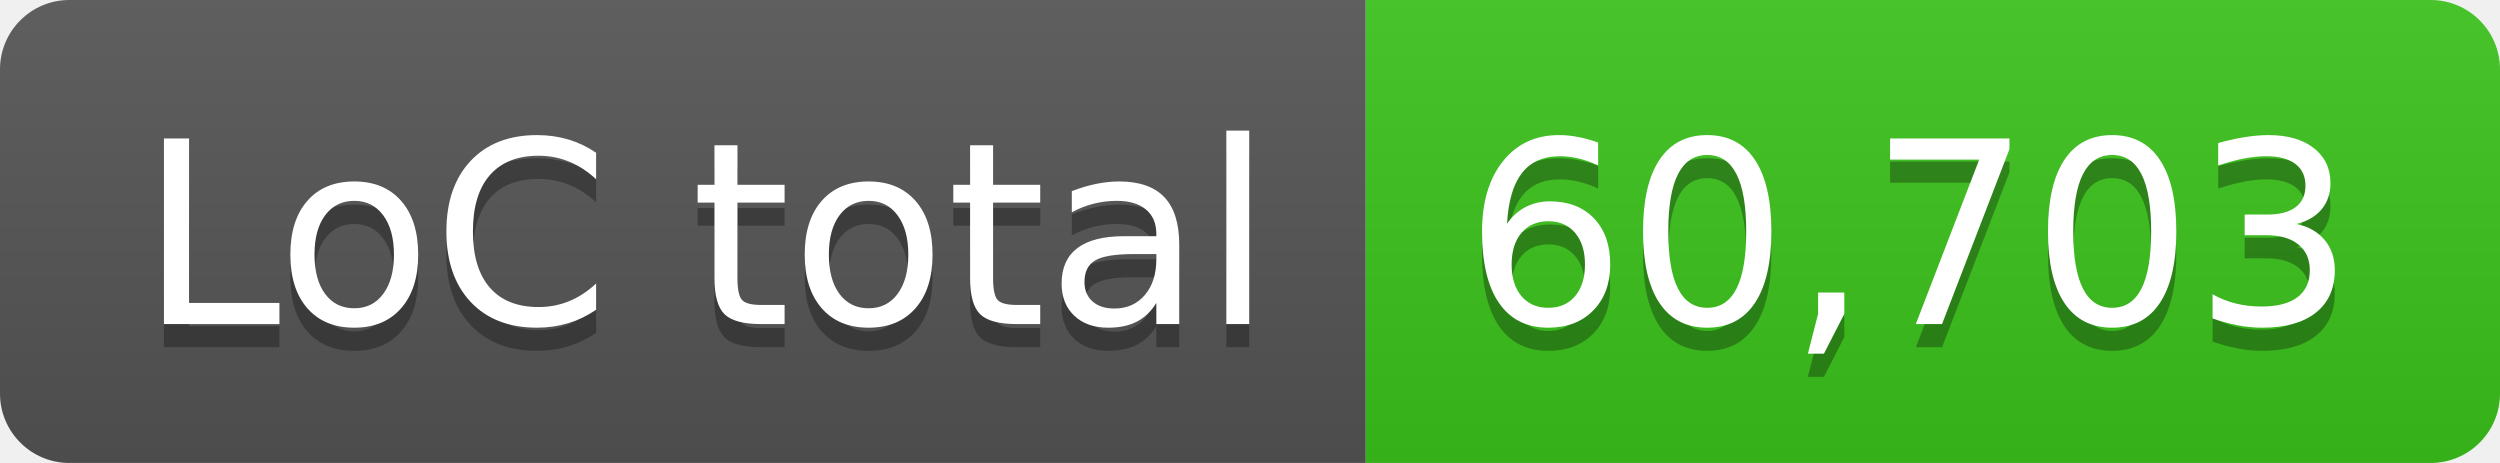
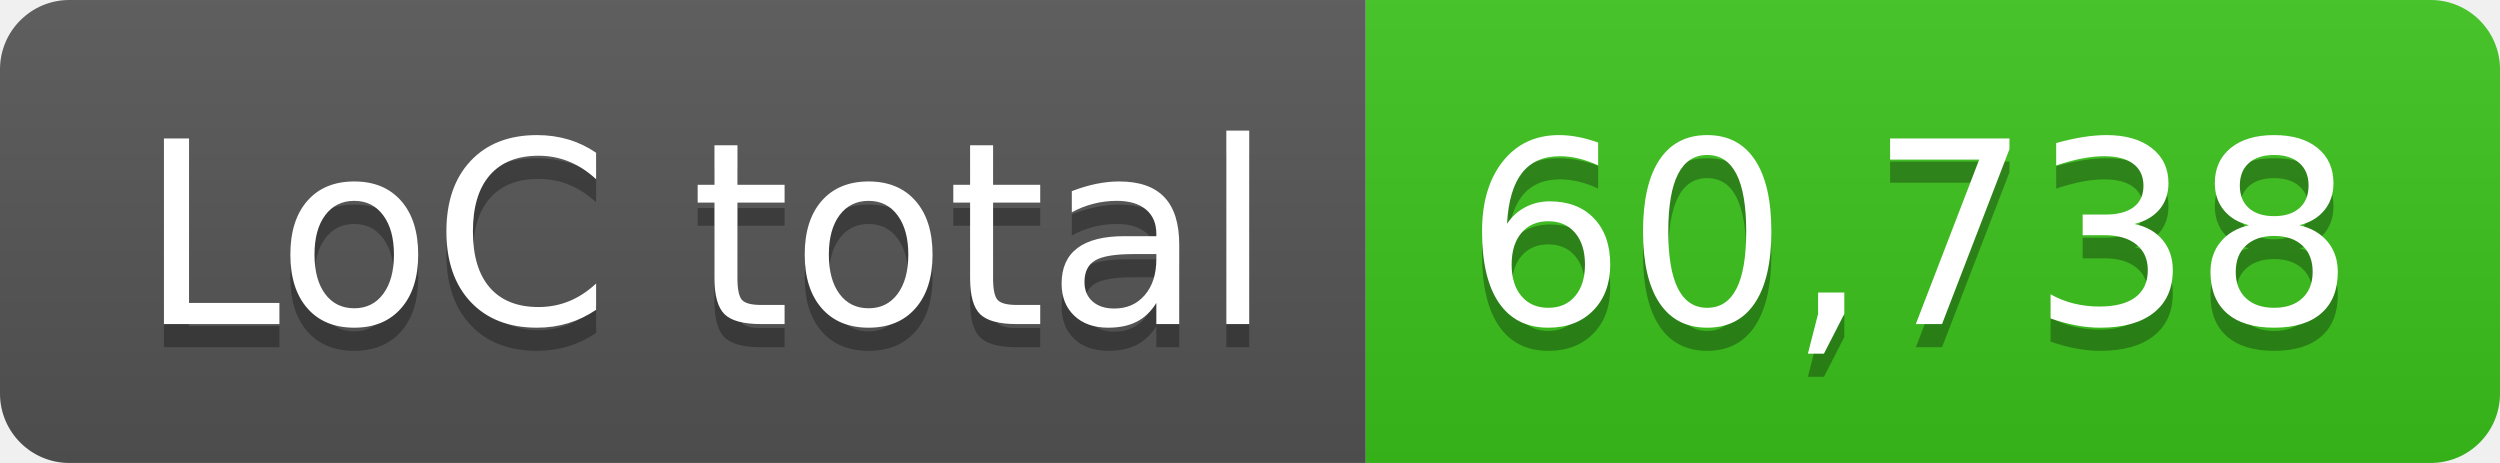
- <svg xmlns="http://www.w3.org/2000/svg" width="108" height="20" role="img" aria-label="LoC total: 60,703">
+ <svg xmlns="http://www.w3.org/2000/svg" width="108" height="20" role="img" aria-label="LoC total: 60,738">
  <linearGradient id="s" x2="0" y2="100%">
    <stop offset="0" stop-color="#bbb" stop-opacity=".1" />
    <stop offset="1" stop-opacity=".1" />
  </linearGradient>
  <clipPath id="r">
    <rect width="108" height="20" rx="3" fill="#fff" />
  </clipPath>
  <g clip-path="url(#r)">
    <rect width="59" height="20" fill="#555" />
    <rect x="59" width="49" height="20" fill="#3bc41c" />
    <rect width="108" height="20" fill="url(#s)" />
  </g>
  <g fill="#fff" text-anchor="middle" font-family="Verdana,Geneva,DejaVu Sans,sans-serif" text-rendering="geometricPrecision" font-size="110">
    <text aria-hidden="true" x="305" y="150" fill="#010101" fill-opacity=".3" transform="scale(.1)" textLength="490">LoC total</text>
    <text x="305" y="140" transform="scale(.1)" fill="#fff" textLength="490">LoC total</text>
-     <text aria-hidden="true" x="825" y="150" fill="#010101" fill-opacity=".3" transform="scale(.1)" textLength="390">60,703</text>
-     <text x="825" y="140" transform="scale(.1)" fill="#fff" textLength="390">60,703</text>
+     <text aria-hidden="true" x="825" y="150" fill="#010101" fill-opacity=".3" transform="scale(.1)" textLength="390">60,738</text>
+     <text x="825" y="140" transform="scale(.1)" fill="#fff" textLength="390">60,738</text>
  </g>
</svg>
